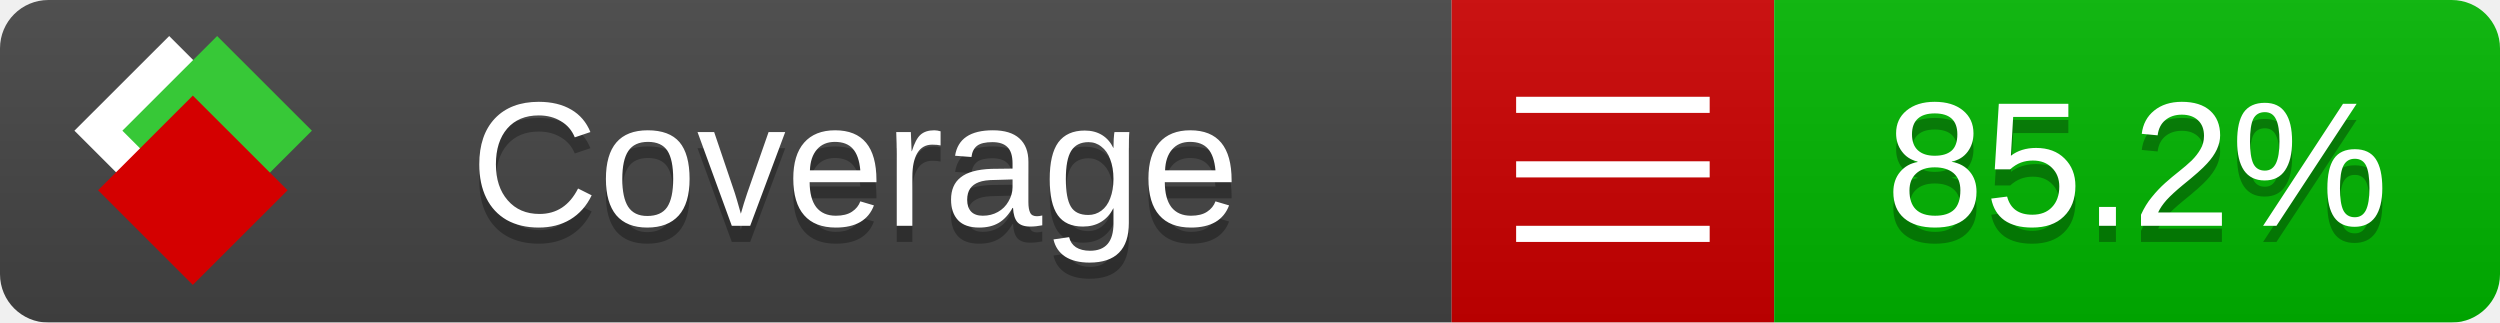
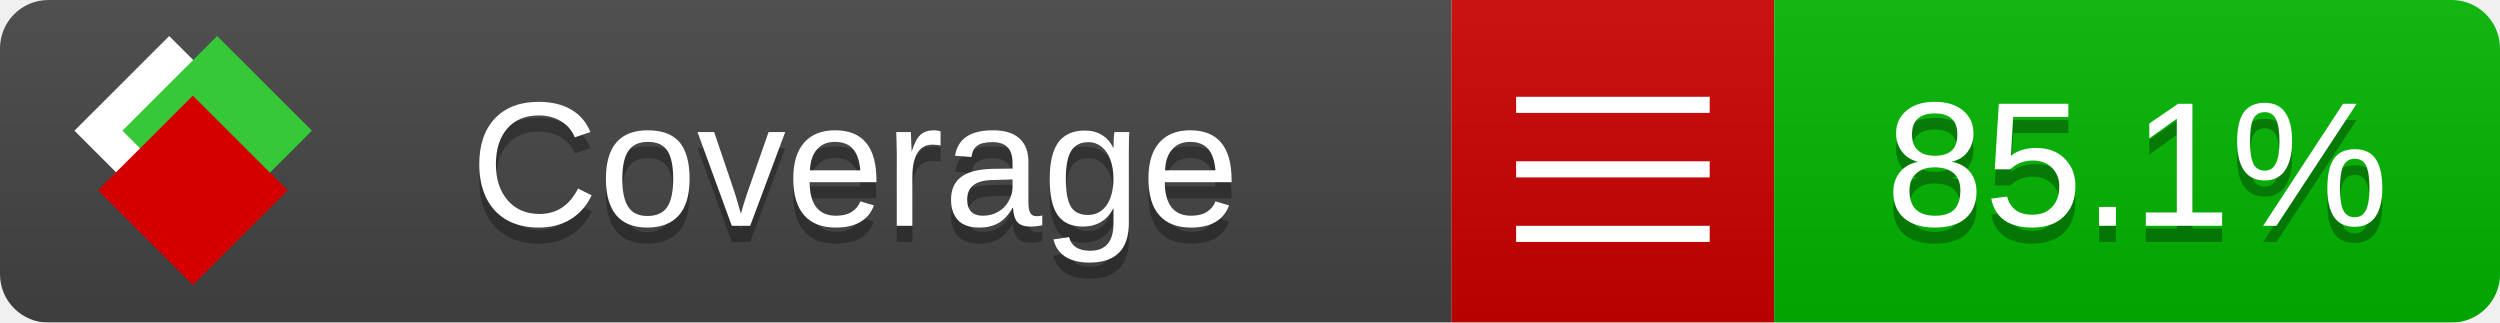
<svg xmlns="http://www.w3.org/2000/svg" xmlns:xlink="http://www.w3.org/1999/xlink" width="155" height="20">
  <style type="text/css">
          
            @keyframes fade1 {
                0% { visibility: visible; opacity: 1; }
               23% { visibility: visible; opacity: 1; }
               25% { visibility: hidden; opacity: 0; }
               48% { visibility: hidden; opacity: 0; }
               50% { visibility: hidden; opacity: 0; }
               73% { visibility: hidden; opacity: 0; }
               75% { visibility: hidden; opacity: 0; }
               98% { visibility: hidden; opacity: 0; }
              100% { visibility: visible; opacity: 1; }
            }
            @keyframes fade2 {
                0% { visibility: hidden; opacity: 0; }
               23% { visibility: hidden; opacity: 0; }
               25% { visibility: visible; opacity: 1; }
               48% { visibility: visible; opacity: 1; }
               50% { visibility: hidden; opacity: 0; }
               73% { visibility: hidden; opacity: 0; }
               75% { visibility: hidden; opacity: 0; }
               98% { visibility: hidden; opacity: 0; }
              100% { visibility: hidden; opacity: 0; }
            }
            @keyframes fade3 {
                0% { visibility: hidden; opacity: 0; }
               23% { visibility: hidden; opacity: 0; }
               25% { visibility: hidden; opacity: 0; }
               48% { visibility: hidden; opacity: 0; }
               50% { visibility: visible; opacity: 1; }
               73% { visibility: visible; opacity: 1; }
               75% { visibility: hidden; opacity: 0; }
               98% { visibility: hidden; opacity: 0; }
              100% { visibility: hidden; opacity: 0; }
            }
            @keyframes fade4 {
                0% { visibility: hidden; opacity: 0; }
               23% { visibility: hidden; opacity: 0; }
               25% { visibility: hidden; opacity: 0; }
               48% { visibility: hidden; opacity: 0; }
               50% { visibility: hidden; opacity: 0; }
               73% { visibility: hidden; opacity: 0; }
               75% { visibility: visible; opacity: 1; }
               98% { visibility: visible; opacity: 1; }
              100% { visibility: hidden; opacity: 0; }
            }
            .linecoverage {
                animation-duration: 15s;
                animation-name: fade1;
                animation-iteration-count: infinite;
            }
            .branchcoverage {
                animation-duration: 15s;
                animation-name: fade2;
                animation-iteration-count: infinite;
            }
            .methodcoverage {
                animation-duration: 15s;
                animation-name: fade3;
                animation-iteration-count: infinite;
            }
            .fullmethodcoverage {
                animation-duration: 15s;
                animation-name: fade4;
                animation-iteration-count: infinite;
            }
          
    </style>
  <defs>
    <linearGradient id="gradient" x2="0" y2="100%">
      <stop offset="0" stop-color="#bbb" stop-opacity=".1" />
      <stop offset="1" stop-opacity=".1" />
    </linearGradient>
    <linearGradient id="c">
      <stop offset="0" stop-color="#d40000" />
      <stop offset="1" stop-color="#ff2a2a" />
    </linearGradient>
    <linearGradient id="a">
      <stop offset="0" stop-color="#e0e0de" />
      <stop offset="1" stop-color="#fff" />
    </linearGradient>
    <linearGradient id="b">
      <stop offset="0" stop-color="#37c837" />
      <stop offset="1" stop-color="#217821" />
    </linearGradient>
    <linearGradient xlink:href="#a" id="e" x1="106.44" x2="69.96" y1="-11.96" y2="-46.84" gradientTransform="matrix(-.8426 -.00045 -.00045 -.8426 -94.27 -75.82)" gradientUnits="userSpaceOnUse" />
    <linearGradient xlink:href="#b" id="f" x1="56.19" x2="77.97" y1="-23.45" y2="10.62" gradientTransform="matrix(.8426 .00045 .00045 .8426 94.27 75.82)" gradientUnits="userSpaceOnUse" />
    <linearGradient xlink:href="#c" id="g" x1="79.98" x2="132.9" y1="10.79" y2="10.79" gradientTransform="matrix(.8426 .00045 .00045 .8426 94.27 75.82)" gradientUnits="userSpaceOnUse" />
    <mask id="mask">
      <rect width="155" height="20" rx="3" fill="#fff" />
    </mask>
    <g id="icon" transform="matrix(.04486 0 0 .04481 -.48 -.63)">
      <rect width="52.92" height="52.92" x="-109.72" y="-27.13" fill="url(#e)" transform="rotate(-135)" />
      <rect width="52.92" height="52.92" x="70.19" y="-39.18" fill="url(#f)" transform="rotate(45)" />
      <rect width="52.92" height="52.92" x="80.05" y="-15.74" fill="url(#g)" transform="rotate(45)" />
    </g>
  </defs>
  <g mask="url(#mask)">
    <rect x="0" y="0" width="90" height="20" fill="#444" />
    <rect x="90" y="0" width="20" height="20" fill="#c00" />
    <rect x="110" y="0" width="45" height="20" fill="#00B600" />
    <rect x="0" y="0" width="155" height="20" fill="url(#gradient)" />
  </g>
  <g>
    <path class="" stroke="#fff" d="M94 6.5 h12 M94 10.5 h12 M94 14.5 h12" />
  </g>
  <g fill="#fff" text-anchor="middle" font-family="Verdana,Arial,Geneva,sans-serif" font-size="11">
    <a xlink:href="https://github.com/danielpalme/ReportGenerator" target="_top">
      <use xlink:href="#icon" transform="translate(3,1) scale(3.5)" />
    </a>
    <text x="53" y="15" fill="#010101" fill-opacity=".3">Coverage</text>
    <text x="53" y="14" fill="#fff">Coverage</text>
-     <text class="" x="132.5" y="15" fill="#010101" fill-opacity=".3">85.2%</text>
-     <text class="" x="132.5" y="14">85.2%</text>
+     <text class="" x="132.5" y="15" fill="#010101" fill-opacity=".3">85.1%</text>
+     <text class="" x="132.5" y="14">85.1%</text>
  </g>
  <g>
    <rect class="" x="90" y="0" width="65" height="20" fill-opacity="0" />
  </g>
</svg>
